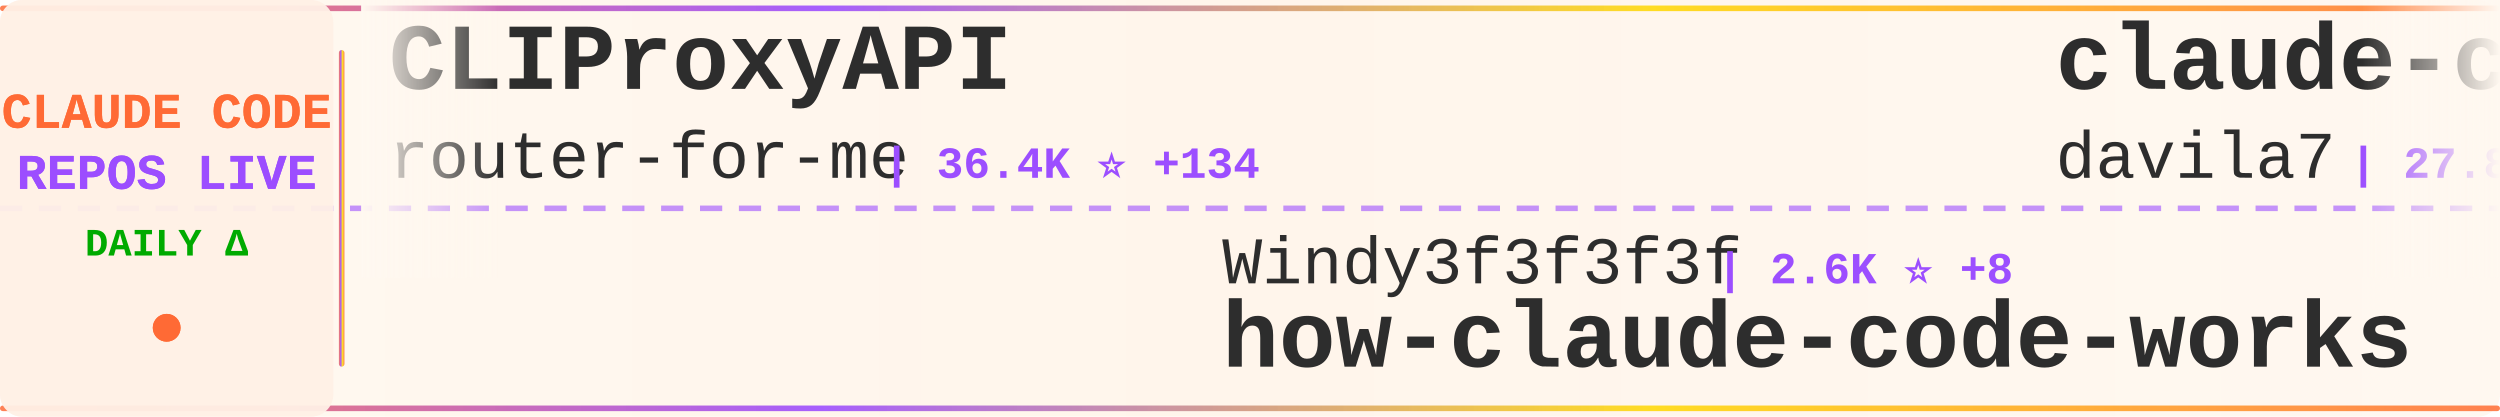
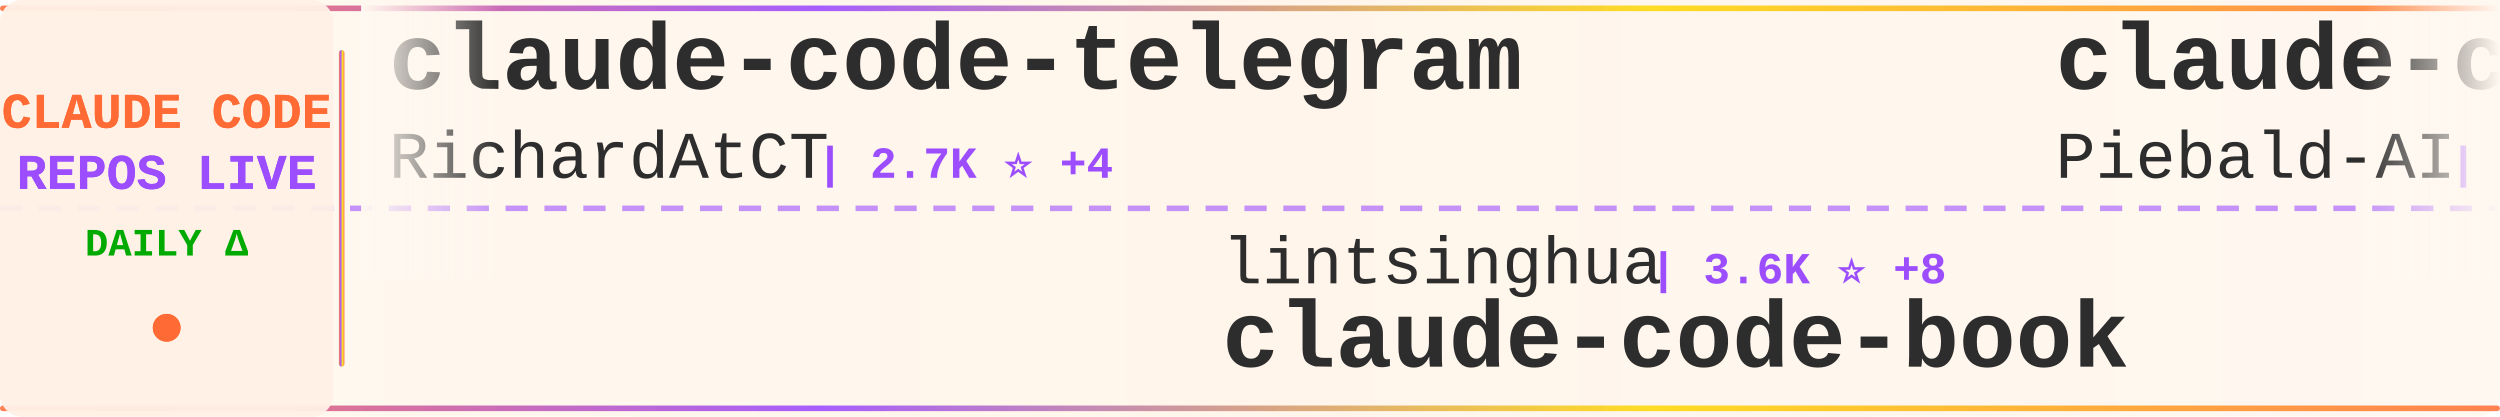
<svg xmlns="http://www.w3.org/2000/svg" width="900" height="150">
  <defs>
    <linearGradient id="tickerBg" x1="0%" y1="0%" x2="100%" y2="0%">
      <stop offset="0%" style="stop-color:#fff8f0;stop-opacity:0.98" />
      <stop offset="50%" style="stop-color:#fff5eb;stop-opacity:1" />
      <stop offset="100%" style="stop-color:#fff8f0;stop-opacity:0.98" />
    </linearGradient>
    <linearGradient id="borderGrad" x1="0%" y1="0%" x2="100%" y2="0%">
      <stop offset="0%" style="stop-color:#FF6B35;stop-opacity:0.85">
        <animate attributeName="stop-opacity" values="0.85;1;0.85" dur="2s" repeatCount="indefinite" />
      </stop>
      <stop offset="33%" style="stop-color:#9C4EFF;stop-opacity:0.9">
        <animate attributeName="stop-opacity" values="0.9;1;0.9" dur="2.2s" repeatCount="indefinite" />
      </stop>
      <stop offset="66%" style="stop-color:#FFD700;stop-opacity:0.85">
        <animate attributeName="stop-opacity" values="0.85;1;0.85" dur="1.8s" repeatCount="indefinite" />
      </stop>
      <stop offset="100%" style="stop-color:#FF6B35;stop-opacity:0.85">
        <animate attributeName="stop-opacity" values="0.85;1;0.85" dur="2s" repeatCount="indefinite" />
      </stop>
    </linearGradient>
    <filter id="textGlow">
      <feGaussianBlur stdDeviation="0.15" result="coloredBlur" />
      <feMerge>
        <feMergeNode in="coloredBlur" />
        <feMergeNode in="SourceGraphic" />
      </feMerge>
    </filter>
    <filter id="metricGlow">
      <feGaussianBlur stdDeviation="0.2" result="coloredBlur" />
      <feMerge>
        <feMergeNode in="coloredBlur" />
        <feMergeNode in="SourceGraphic" />
      </feMerge>
    </filter>
    <linearGradient id="leftFade" x1="0%" y1="0%" x2="100%" y2="0%">
      <stop offset="0%" style="stop-color:#fff8f0;stop-opacity:1" />
      <stop offset="100%" style="stop-color:#fff8f0;stop-opacity:0" />
    </linearGradient>
    <linearGradient id="rightFade" x1="0%" y1="0%" x2="100%" y2="0%">
      <stop offset="0%" style="stop-color:#fff8f0;stop-opacity:0" />
      <stop offset="100%" style="stop-color:#fff8f0;stop-opacity:1" />
    </linearGradient>
  </defs>
  <rect width="900" height="150" fill="url(#tickerBg)" rx="8" />
  <rect x="0" y="2" width="900" height="2" fill="url(#borderGrad)" rx="1" />
  <rect x="0" y="146" width="900" height="2" fill="url(#borderGrad)" rx="1" />
  <line x1="0" y1="75" x2="900" y2="75" stroke="#9C4EFF" stroke-width="2" stroke-dasharray="8 6" opacity="0.6" />
  <rect x="0" y="0" width="120" height="150" fill="#fff0e6" opacity="0.95" rx="8" />
  <text x="60" y="46" font-family="'Courier New', monospace" font-size="18" font-weight="bold" fill="#FF6B35" text-anchor="middle" filter="url(#textGlow)">
    CLAUDE CODE
  </text>
  <text x="60" y="68" font-family="'Courier New', monospace" font-size="18" font-weight="bold" fill="#9C4EFF" text-anchor="middle" filter="url(#textGlow)">
    REPOS LIVE
  </text>
  <text x="60" y="92" font-family="'Courier New', monospace" font-size="14" font-weight="bold" fill="#00aa00" text-anchor="middle">
    DAILY Δ
  </text>
  <circle cx="60" cy="118" r="5" fill="#FF6B35" filter="url(#metricGlow)">
    <animate attributeName="r" values="4;6;4" dur="1.5s" repeatCount="indefinite" />
    <animate attributeName="opacity" values="0.6;1;0.6" dur="1.5s" repeatCount="indefinite" />
  </circle>
  <rect x="122" y="18" width="2" height="114" fill="url(#borderGrad)" rx="1" />
  <clipPath id="tickerClip">
    <rect x="130" y="0" width="770" height="150" />
  </clipPath>
  <g clip-path="url(#tickerClip)">
    <g id="tickerItems">
      <animateTransform attributeName="transform" attributeType="XML" type="translate" from="0 0" to="-3000 0" dur="54s" repeatCount="indefinite" />
      <g transform="translate(0, 0)">
-         <text x="140" y="32" font-family="'Courier New', monospace" font-size="34" font-weight="bold" fill="#2d2d2d">CLIProxyAPI</text>
-         <text x="140" y="64" font-family="'Courier New', monospace" font-size="24" font-weight="normal" fill="#2d2d2d" opacity="1.0">router-for-me</text>
-         <text x="318" y="64" font-family="'Courier New', monospace" font-size="16" font-weight="bold" fill="#9C4EFF"> | 36.4K ⭐ +134</text>
+         <text x="140" y="32" font-family="'Courier New', monospace" font-size="34" font-weight="bold" fill="#2d2d2d">claude-code-telegram</text>
+         <text x="140" y="64" font-family="'Courier New', monospace" font-size="24" font-weight="normal" fill="#2d2d2d" opacity="1.0">RichardAtCT</text>
+         <text x="294" y="64" font-family="'Courier New', monospace" font-size="16" font-weight="bold" fill="#9C4EFF"> | 2.7K ⭐ +4</text>
      </g>
      <g transform="translate(300, 0)">
-         <text x="140" y="102" font-family="'Courier New', monospace" font-size="24" font-weight="normal" fill="#2d2d2d" opacity="1.0">Windy3f3f3f3f</text>
-         <text x="318" y="102" font-family="'Courier New', monospace" font-size="16" font-weight="bold" fill="#9C4EFF"> | 2.6K ⭐ +8</text>
-         <text x="140" y="132" font-family="'Courier New', monospace" font-size="34" font-weight="bold" fill="#2d2d2d">how-claude-code-works</text>
+         <text x="140" y="102" font-family="'Courier New', monospace" font-size="24" font-weight="normal" fill="#2d2d2d" opacity="1.0">lintsinghua</text>
+         <text x="294" y="102" font-family="'Courier New', monospace" font-size="16" font-weight="bold" fill="#9C4EFF"> | 3.6K ⭐ +8</text>
+         <text x="140" y="132" font-family="'Courier New', monospace" font-size="34" font-weight="bold" fill="#2d2d2d">claude-code-book</text>
      </g>
      <g transform="translate(600, 0)">
-         <text x="140" y="32" font-family="'Courier New', monospace" font-size="34" font-weight="bold" fill="#2d2d2d">claude-code-templates</text>
-         <text x="140" y="64" font-family="'Courier New', monospace" font-size="24" font-weight="normal" fill="#2d2d2d" opacity="1.0">davila7</text>
-         <text x="246" y="64" font-family="'Courier New', monospace" font-size="16" font-weight="bold" fill="#9C4EFF"> | 27.8K ⭐ +17</text>
+         <text x="140" y="32" font-family="'Courier New', monospace" font-size="34" font-weight="bold" fill="#2d2d2d">claude-code-system-promp...</text>
+         <text x="140" y="64" font-family="'Courier New', monospace" font-size="24" font-weight="normal" fill="#2d2d2d" opacity="1.0">Piebald-AI</text>
+         <text x="282" y="64" font-family="'Courier New', monospace" font-size="16" font-weight="bold" fill="#9C4EFF"> | 10.8K ⭐ +17</text>
      </g>
      <g transform="translate(900, 0)">
-         <text x="140" y="102" font-family="'Courier New', monospace" font-size="24" font-weight="normal" fill="#2d2d2d" opacity="1.0">Alishahryar1</text>
-         <text x="306" y="102" font-family="'Courier New', monospace" font-size="16" font-weight="bold" fill="#9C4EFF"> | 33.0K ⭐ +228</text>
-         <text x="140" y="132" font-family="'Courier New', monospace" font-size="34" font-weight="bold" fill="#2d2d2d">free-claude-code</text>
+         <text x="140" y="102" font-family="'Courier New', monospace" font-size="24" font-weight="normal" fill="#2d2d2d" opacity="1.0">catlog22</text>
+         <text x="258" y="102" font-family="'Courier New', monospace" font-size="16" font-weight="bold" fill="#9C4EFF"> | 2.1K ⭐ +2</text>
+         <text x="140" y="132" font-family="'Courier New', monospace" font-size="34" font-weight="bold" fill="#2d2d2d">Claude-Code-Workflow</text>
      </g>
      <g transform="translate(1200, 0)">
-         <text x="140" y="32" font-family="'Courier New', monospace" font-size="34" font-weight="bold" fill="#2d2d2d">ClaudeCode</text>
-         <text x="140" y="64" font-family="'Courier New', monospace" font-size="24" font-weight="normal" fill="#2d2d2d" opacity="1.0">guanshan</text>
-         <text x="258" y="64" font-family="'Courier New', monospace" font-size="16" font-weight="bold" fill="#9C4EFF"> | 60 ⭐</text>
+         <text x="140" y="32" font-family="'Courier New', monospace" font-size="34" font-weight="bold" fill="#2d2d2d">claude-code-hub</text>
+         <text x="140" y="64" font-family="'Courier New', monospace" font-size="24" font-weight="normal" fill="#2d2d2d" opacity="1.0">ding113</text>
+         <text x="246" y="64" font-family="'Courier New', monospace" font-size="16" font-weight="bold" fill="#9C4EFF"> | 3.0K ⭐ +4</text>
      </g>
      <g transform="translate(1500, 0)">
-         <text x="140" y="102" font-family="'Courier New', monospace" font-size="24" font-weight="normal" fill="#2d2d2d" opacity="1.0">ding113</text>
-         <text x="246" y="102" font-family="'Courier New', monospace" font-size="16" font-weight="bold" fill="#9C4EFF"> | 3.0K ⭐ +4</text>
-         <text x="140" y="132" font-family="'Courier New', monospace" font-size="34" font-weight="bold" fill="#2d2d2d">claude-code-hub</text>
+         <text x="140" y="102" font-family="'Courier New', monospace" font-size="24" font-weight="normal" fill="#2d2d2d" opacity="1.0">anthropics</text>
+         <text x="282" y="102" font-family="'Courier New', monospace" font-size="16" font-weight="bold" fill="#9C4EFF"> | 7.9K ⭐ +8</text>
+         <text x="140" y="132" font-family="'Courier New', monospace" font-size="34" font-weight="bold" fill="#2d2d2d">claude-code-action</text>
      </g>
      <g transform="translate(1800, 0)">
-         <text x="140" y="32" font-family="'Courier New', monospace" font-size="34" font-weight="bold" fill="#2d2d2d">claude-code-infrastructu...</text>
-         <text x="140" y="64" font-family="'Courier New', monospace" font-size="24" font-weight="normal" fill="#2d2d2d" opacity="1.0">diet103</text>
-         <text x="246" y="64" font-family="'Courier New', monospace" font-size="16" font-weight="bold" fill="#9C4EFF"> | 9.7K ⭐ +1</text>
+         <text x="140" y="32" font-family="'Courier New', monospace" font-size="34" font-weight="bold" fill="#2d2d2d">claude-code-guide</text>
+         <text x="140" y="64" font-family="'Courier New', monospace" font-size="24" font-weight="normal" fill="#2d2d2d" opacity="1.0">zebbern</text>
+         <text x="246" y="64" font-family="'Courier New', monospace" font-size="16" font-weight="bold" fill="#9C4EFF"> | 4.2K ⭐ +1</text>
      </g>
      <g transform="translate(2100, 0)">
-         <text x="140" y="102" font-family="'Courier New', monospace" font-size="24" font-weight="normal" fill="#2d2d2d" opacity="1.0">Piebald-AI</text>
-         <text x="282" y="102" font-family="'Courier New', monospace" font-size="16" font-weight="bold" fill="#9C4EFF"> | 10.8K ⭐ +15</text>
-         <text x="140" y="132" font-family="'Courier New', monospace" font-size="34" font-weight="bold" fill="#2d2d2d">claude-code-system-promp...</text>
+         <text x="140" y="102" font-family="'Courier New', monospace" font-size="24" font-weight="normal" fill="#2d2d2d" opacity="1.0">ghuntley</text>
+         <text x="258" y="102" font-family="'Courier New', monospace" font-size="16" font-weight="bold" fill="#9C4EFF"> | 980 ⭐</text>
+         <text x="140" y="132" font-family="'Courier New', monospace" font-size="34" font-weight="bold" fill="#2d2d2d">claude-code-source-code-...</text>
      </g>
      <g transform="translate(2400, 0)">
-         <text x="140" y="32" font-family="'Courier New', monospace" font-size="34" font-weight="bold" fill="#2d2d2d">Claude-code</text>
-         <text x="140" y="64" font-family="'Courier New', monospace" font-size="24" font-weight="normal" fill="#2d2d2d" opacity="1.0">fazxes</text>
-         <text x="234" y="64" font-family="'Courier New', monospace" font-size="16" font-weight="bold" fill="#9C4EFF"> | 220 ⭐</text>
+         <text x="140" y="32" font-family="'Courier New', monospace" font-size="34" font-weight="bold" fill="#2d2d2d">claude-code-router</text>
+         <text x="140" y="64" font-family="'Courier New', monospace" font-size="24" font-weight="normal" fill="#2d2d2d" opacity="1.0">musistudio</text>
+         <text x="282" y="64" font-family="'Courier New', monospace" font-size="16" font-weight="bold" fill="#9C4EFF"> | 34.8K ⭐ +31</text>
      </g>
      <g transform="translate(2700, 0)">
-         <text x="140" y="102" font-family="'Courier New', monospace" font-size="24" font-weight="normal" fill="#2d2d2d" opacity="1.0">ykdojo</text>
-         <text x="234" y="102" font-family="'Courier New', monospace" font-size="16" font-weight="bold" fill="#9C4EFF"> | 8.6K ⭐ +8</text>
-         <text x="140" y="132" font-family="'Courier New', monospace" font-size="34" font-weight="bold" fill="#2d2d2d">claude-code-tips</text>
+         <text x="140" y="102" font-family="'Courier New', monospace" font-size="24" font-weight="normal" fill="#2d2d2d" opacity="1.0">edmund-io</text>
+         <text x="270" y="102" font-family="'Courier New', monospace" font-size="16" font-weight="bold" fill="#9C4EFF"> | 1.5K ⭐</text>
+         <text x="140" y="132" font-family="'Courier New', monospace" font-size="34" font-weight="bold" fill="#2d2d2d">edmunds-claude-code</text>
      </g>
      <g transform="translate(3000, 0)">
-         <text x="140" y="32" font-family="'Courier New', monospace" font-size="34" font-weight="bold" fill="#2d2d2d">CLIProxyAPI</text>
-         <text x="140" y="64" font-family="'Courier New', monospace" font-size="24" font-weight="normal" fill="#2d2d2d" opacity="1.0">router-for-me</text>
-         <text x="318" y="64" font-family="'Courier New', monospace" font-size="16" font-weight="bold" fill="#9C4EFF"> | 36.4K ⭐ +134</text>
+         <text x="140" y="32" font-family="'Courier New', monospace" font-size="34" font-weight="bold" fill="#2d2d2d">claude-code-telegram</text>
+         <text x="140" y="64" font-family="'Courier New', monospace" font-size="24" font-weight="normal" fill="#2d2d2d" opacity="1.0">RichardAtCT</text>
+         <text x="294" y="64" font-family="'Courier New', monospace" font-size="16" font-weight="bold" fill="#9C4EFF"> | 2.7K ⭐ +4</text>
      </g>
      <g transform="translate(3300, 0)">
-         <text x="140" y="102" font-family="'Courier New', monospace" font-size="24" font-weight="normal" fill="#2d2d2d" opacity="1.0">Windy3f3f3f3f</text>
-         <text x="318" y="102" font-family="'Courier New', monospace" font-size="16" font-weight="bold" fill="#9C4EFF"> | 2.6K ⭐ +8</text>
-         <text x="140" y="132" font-family="'Courier New', monospace" font-size="34" font-weight="bold" fill="#2d2d2d">how-claude-code-works</text>
+         <text x="140" y="102" font-family="'Courier New', monospace" font-size="24" font-weight="normal" fill="#2d2d2d" opacity="1.0">lintsinghua</text>
+         <text x="294" y="102" font-family="'Courier New', monospace" font-size="16" font-weight="bold" fill="#9C4EFF"> | 3.6K ⭐ +8</text>
+         <text x="140" y="132" font-family="'Courier New', monospace" font-size="34" font-weight="bold" fill="#2d2d2d">claude-code-book</text>
      </g>
      <g transform="translate(3600, 0)">
-         <text x="140" y="32" font-family="'Courier New', monospace" font-size="34" font-weight="bold" fill="#2d2d2d">claude-code-templates</text>
-         <text x="140" y="64" font-family="'Courier New', monospace" font-size="24" font-weight="normal" fill="#2d2d2d" opacity="1.0">davila7</text>
-         <text x="246" y="64" font-family="'Courier New', monospace" font-size="16" font-weight="bold" fill="#9C4EFF"> | 27.8K ⭐ +17</text>
+         <text x="140" y="32" font-family="'Courier New', monospace" font-size="34" font-weight="bold" fill="#2d2d2d">claude-code-system-promp...</text>
+         <text x="140" y="64" font-family="'Courier New', monospace" font-size="24" font-weight="normal" fill="#2d2d2d" opacity="1.0">Piebald-AI</text>
+         <text x="282" y="64" font-family="'Courier New', monospace" font-size="16" font-weight="bold" fill="#9C4EFF"> | 10.8K ⭐ +17</text>
      </g>
      <g transform="translate(3900, 0)">
-         <text x="140" y="102" font-family="'Courier New', monospace" font-size="24" font-weight="normal" fill="#2d2d2d" opacity="1.0">Alishahryar1</text>
-         <text x="306" y="102" font-family="'Courier New', monospace" font-size="16" font-weight="bold" fill="#9C4EFF"> | 33.0K ⭐ +228</text>
-         <text x="140" y="132" font-family="'Courier New', monospace" font-size="34" font-weight="bold" fill="#2d2d2d">free-claude-code</text>
+         <text x="140" y="102" font-family="'Courier New', monospace" font-size="24" font-weight="normal" fill="#2d2d2d" opacity="1.0">catlog22</text>
+         <text x="258" y="102" font-family="'Courier New', monospace" font-size="16" font-weight="bold" fill="#9C4EFF"> | 2.1K ⭐ +2</text>
+         <text x="140" y="132" font-family="'Courier New', monospace" font-size="34" font-weight="bold" fill="#2d2d2d">Claude-Code-Workflow</text>
      </g>
    </g>
  </g>
  <rect x="130" y="0" width="50" height="100" fill="url(#leftFade)" />
  <rect x="850" y="0" width="50" height="100" fill="url(#rightFade)" />
</svg>
